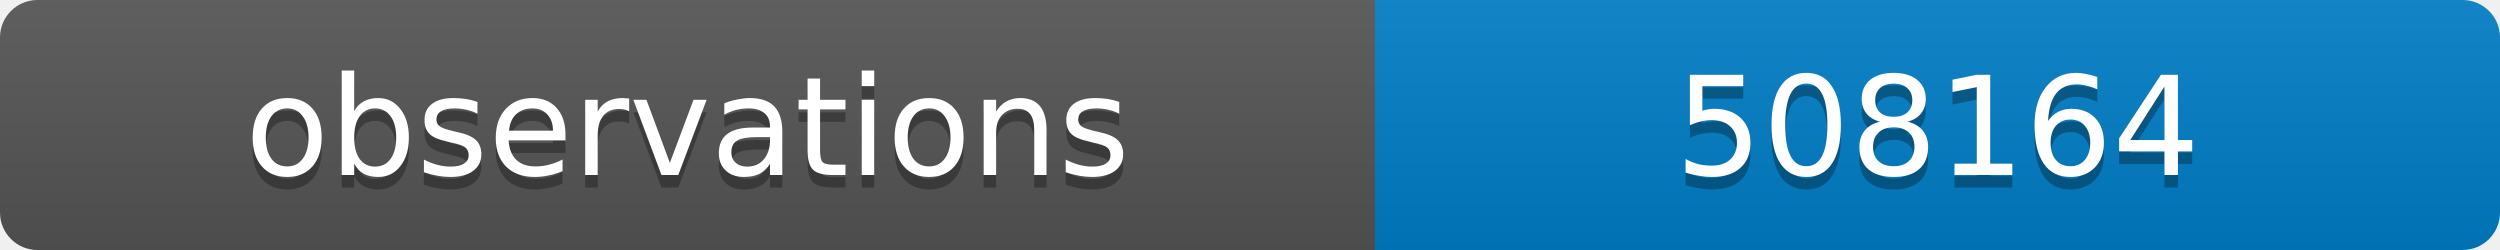
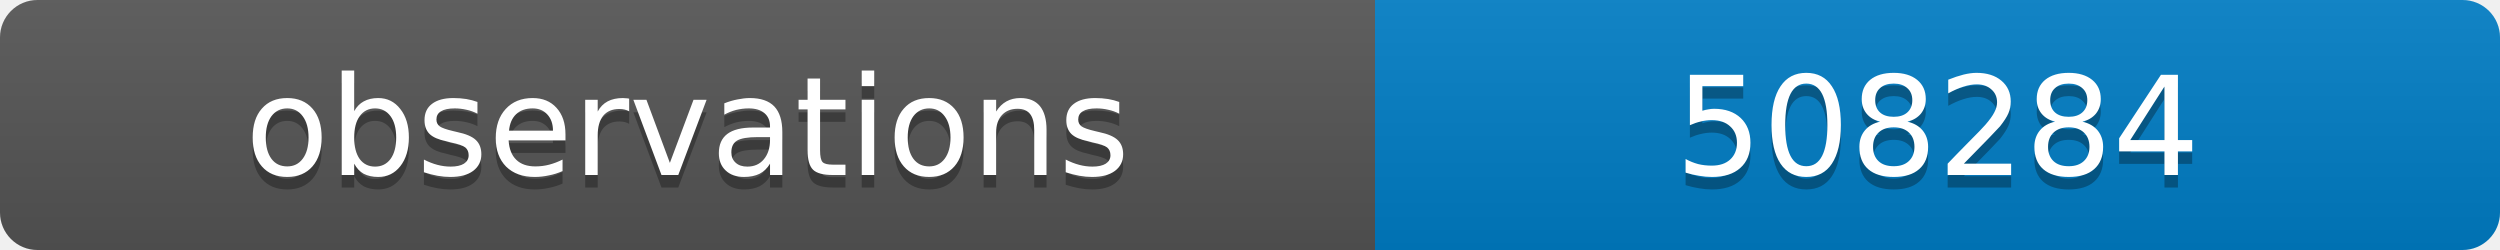
<svg xmlns="http://www.w3.org/2000/svg" width="200" height="20">
  <linearGradient id="b" x2="0" y2="100%">
    <stop offset="0" stop-color="#bbb" stop-opacity=".1" />
    <stop offset="1" stop-opacity=".1" />
  </linearGradient>
  <clipPath id="a">
    <rect width="200" height="20" rx="3" fill="#fff" />
  </clipPath>
  <g clip-path="url(#a)">
    <path fill="#555" d="M0 0h110v20H0z" />
    <path fill="#007ec6" d="M110 0h90v20H110z" />
    <path fill="url(#b)" d="M0 0h200v20H0z" />
  </g>
  <g fill="#fff" text-anchor="middle" font-family="DejaVu Sans,Verdana,Geneva,sans-serif" font-size="11">
    <text x="55" y="15" fill="#010101" fill-opacity=".3">observations</text>
    <text x="55" y="14">observations</text>
-     <text x="155" y="15" fill="#010101" fill-opacity=".3">508164</text>
-     <text x="155" y="14">508164</text>
+     <text x="155" y="15" fill="#010101" fill-opacity=".3">508284</text>
+     <text x="155" y="14">508284</text>
  </g>
</svg>
